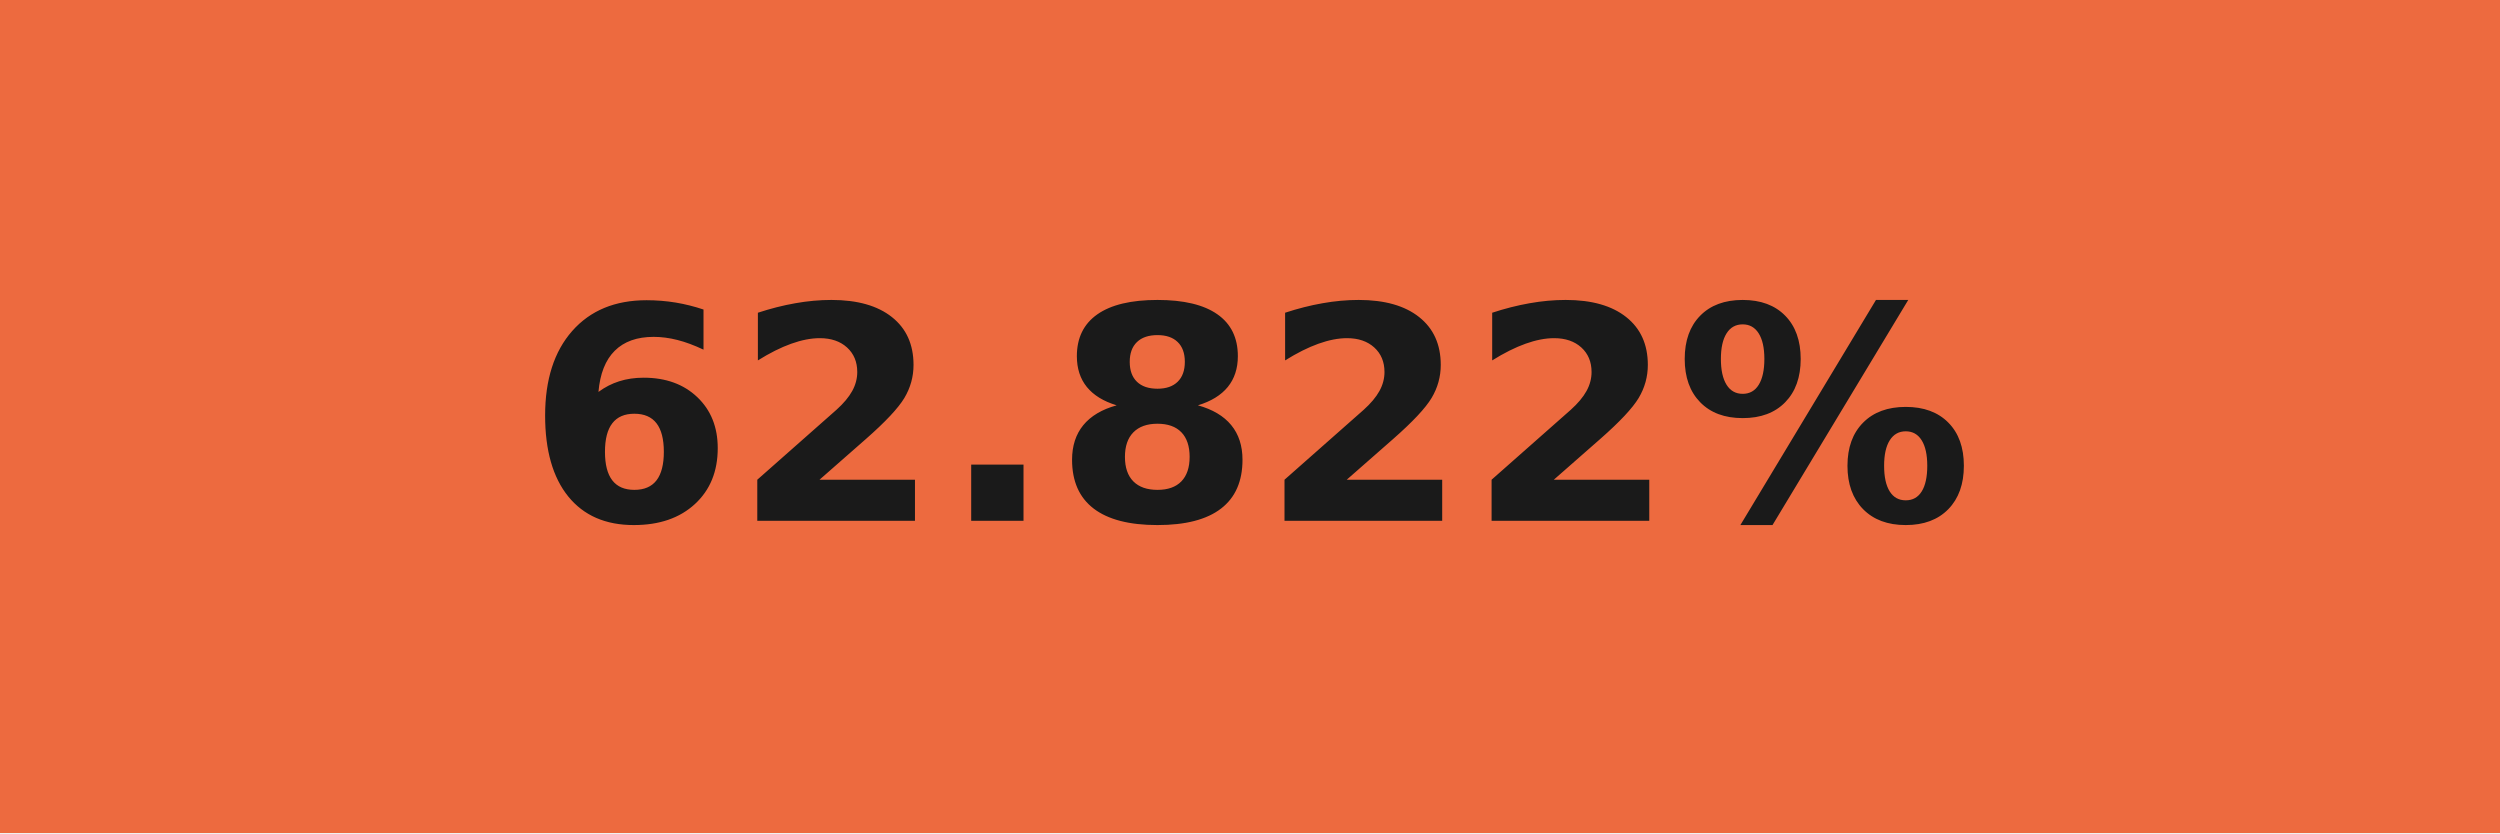
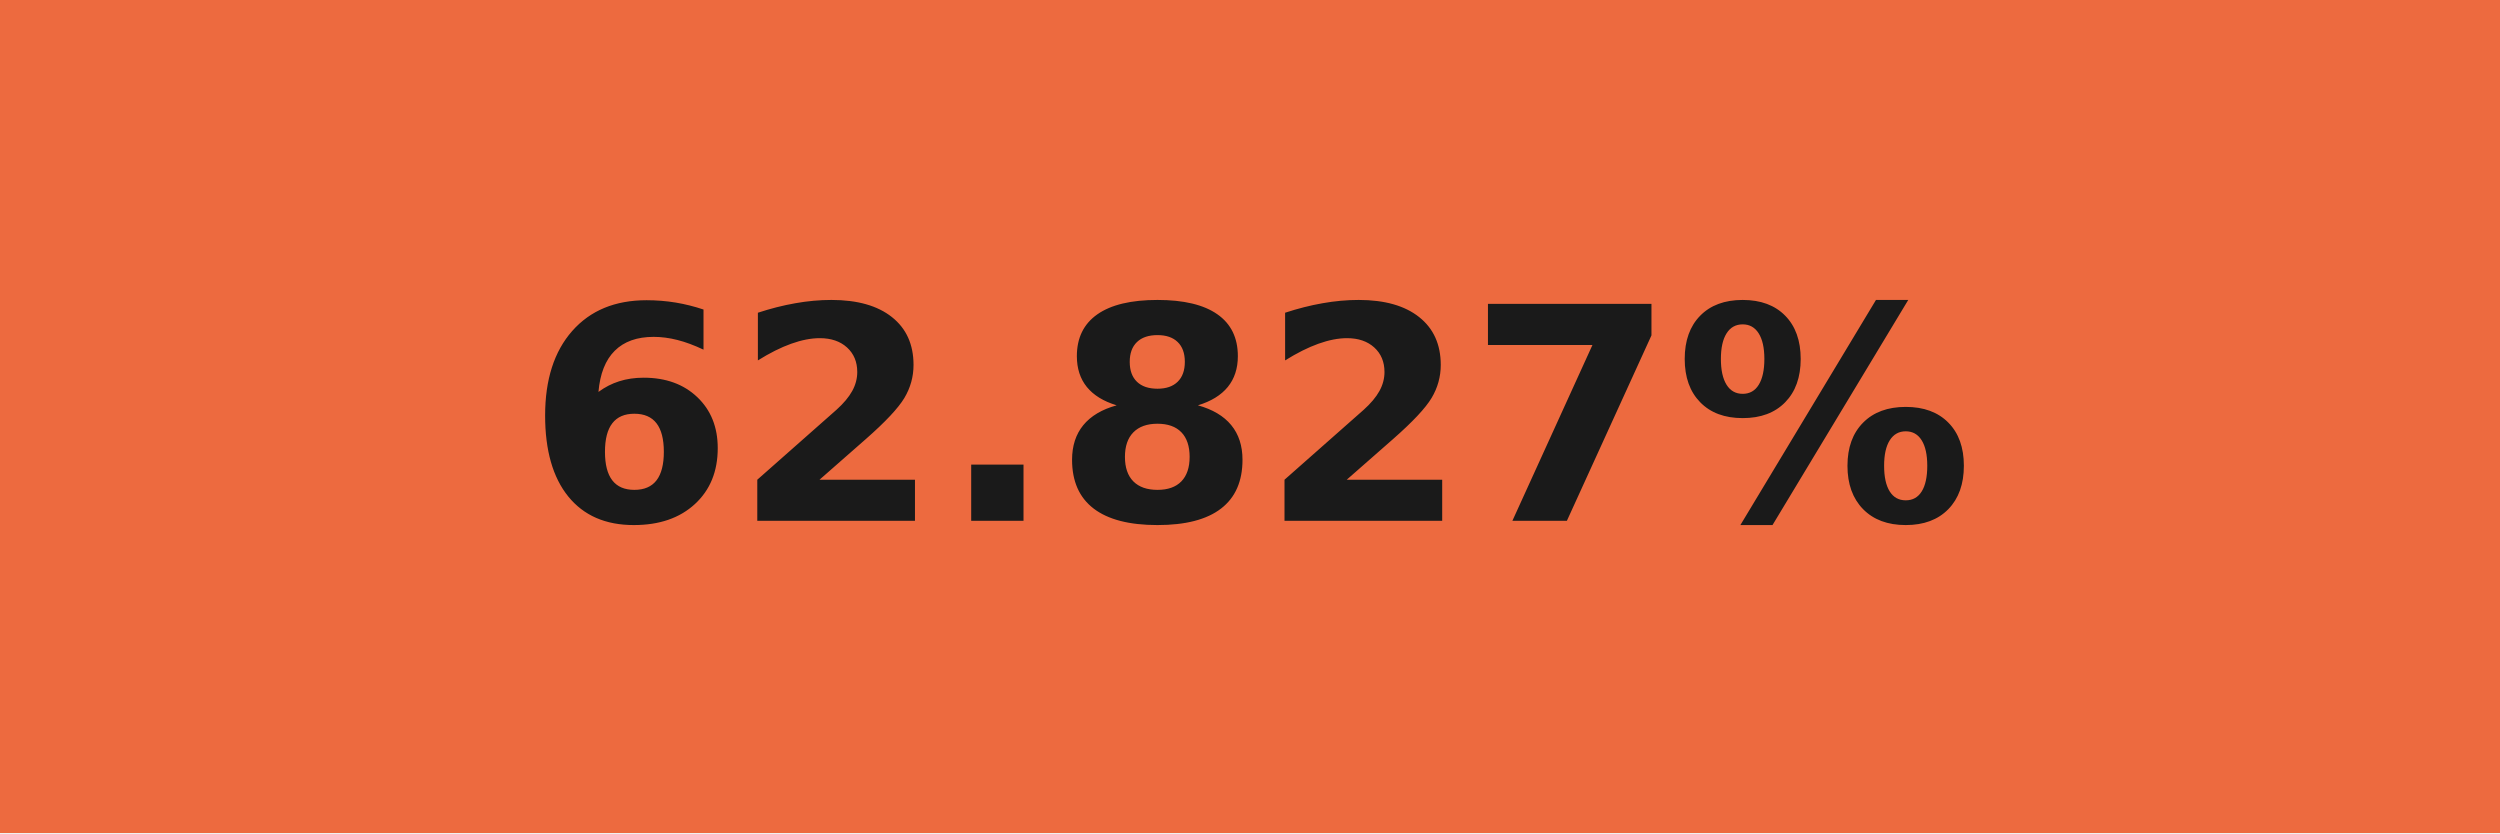
- <svg xmlns="http://www.w3.org/2000/svg" width="84" height="28" role="img" aria-label="62.822%">
+ <svg xmlns="http://www.w3.org/2000/svg" width="84" height="28" role="img" aria-label="62.827%">
  <g shape-rendering="crispEdges">
    <rect width="84" height="28" fill="#ed6a3f" />
  </g>
  <g fill="#fff" text-anchor="middle" font-family="Verdana,Geneva,DejaVu Sans,sans-serif" text-rendering="geometricPrecision" font-size="100">
-     <text transform="scale(.1)" x="420" y="175" textLength="597.5" fill="#1a1a1a" font-weight="bold">62.822%</text>
+     <text transform="scale(.1)" x="420" y="175" textLength="597.5" fill="#1a1a1a" font-weight="bold">62.827%</text>
  </g>
</svg>
